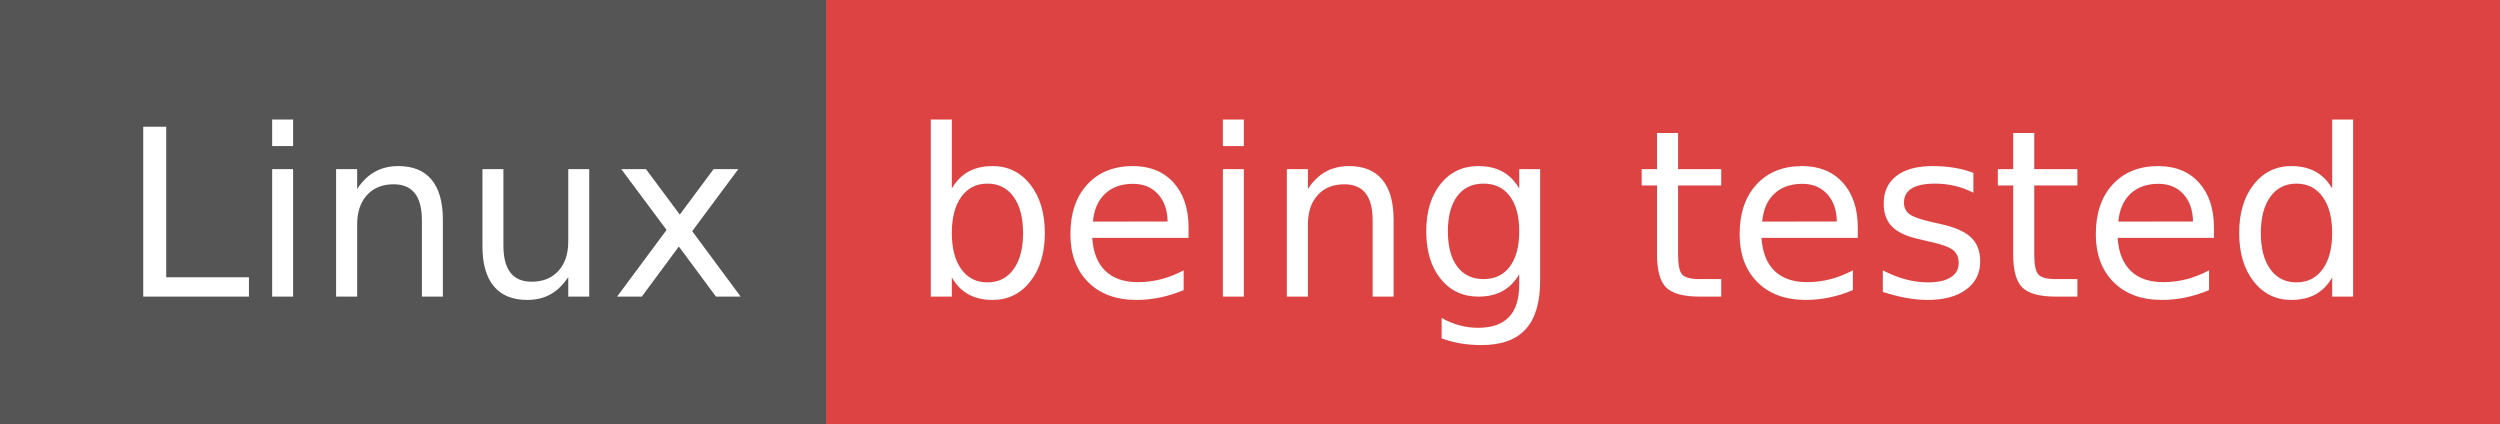
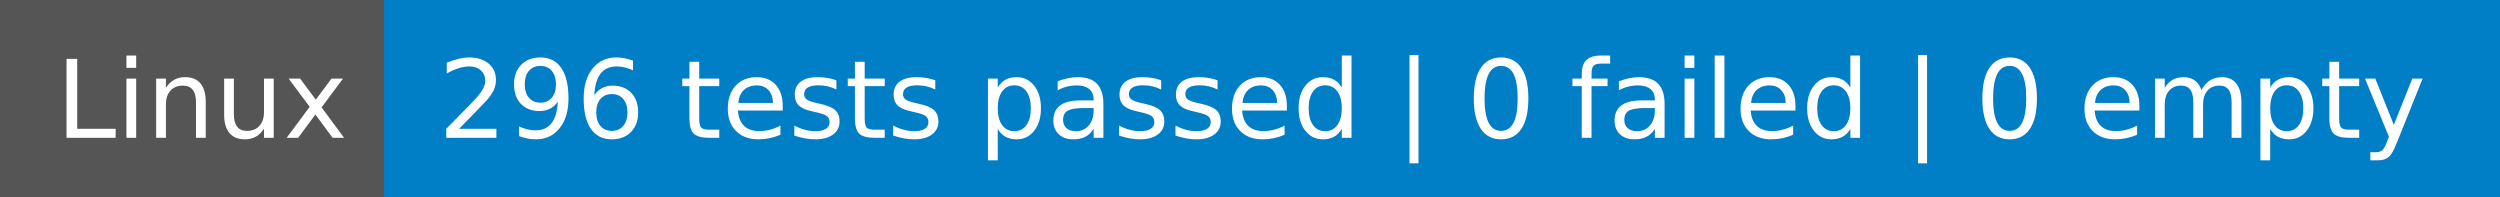
- <svg xmlns="http://www.w3.org/2000/svg" width="118" height="20" role="img" aria-label="Linux: being tested">
+ <svg xmlns="http://www.w3.org/2000/svg" width="254" height="20" role="img" aria-label="Linux: 296 tests passed | 0 failed | 0 empty">
  <g shape-rendering="crispEdges">
    <rect width="39" height="20" fill="#555" />
-     <rect x="39" width="79" height="20" fill="#dd4343" />
+     <rect x="39" width="215" height="20" fill="#007ec6" />
  </g>
  <g fill="#fff" text-anchor="middle" font-family="Verdana,Geneva,DejaVu Sans,sans-serif" text-rendering="geometricPrecision" font-size="110">
    <text x="205" y="140" textLength="290" transform="scale(.1)">Linux</text>
-     <text x="775" y="140" textLength="690" transform="scale(.1)">being tested</text>
+     <text x="1455" y="140" textLength="2050" transform="scale(.1)">296 tests passed | 0 failed | 0 empty</text>
  </g>
</svg>
